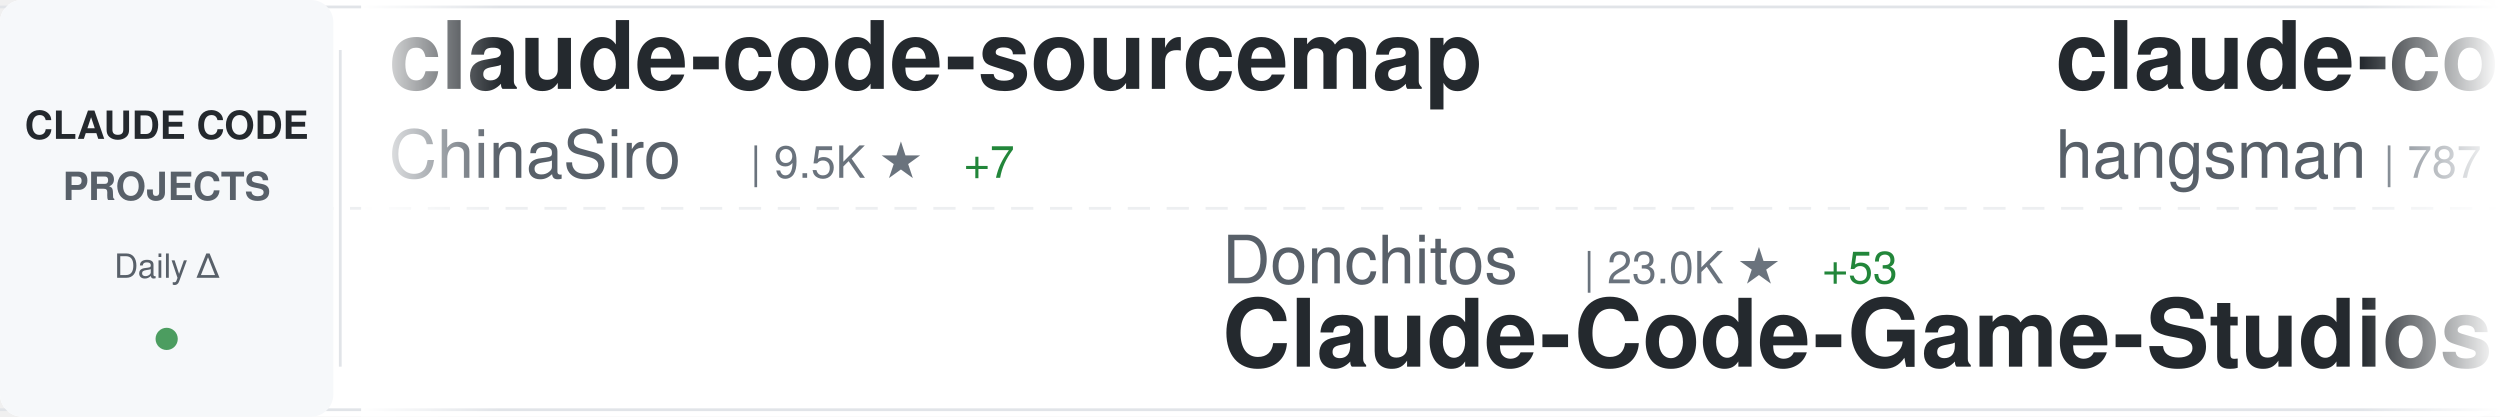
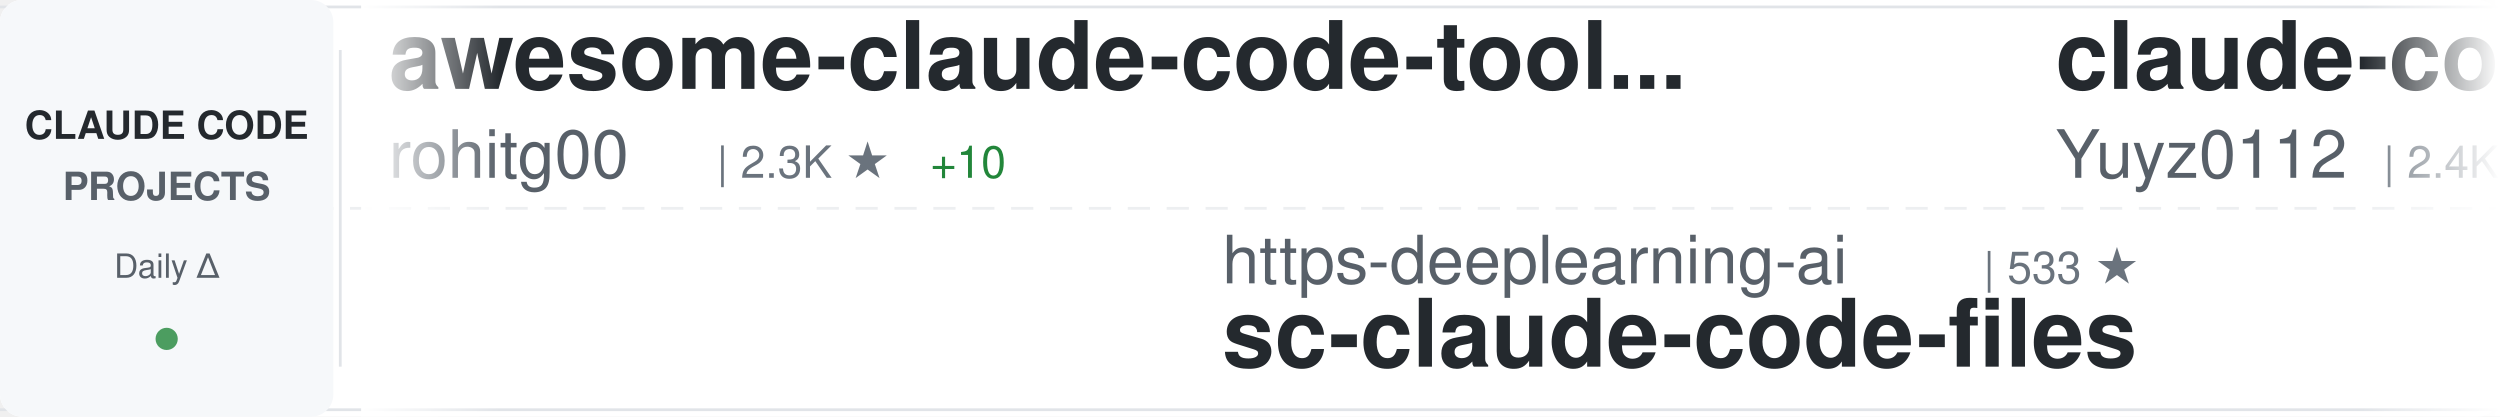
<svg xmlns="http://www.w3.org/2000/svg" width="900" height="150">
  <defs>
    <linearGradient id="awesomeLeftFade" x1="0%" y1="0%" x2="100%" y2="0%">
      <stop offset="0%" style="stop-color:#ffffff;stop-opacity:1" />
      <stop offset="100%" style="stop-color:#ffffff;stop-opacity:0" />
    </linearGradient>
    <linearGradient id="awesomeRightFade" x1="0%" y1="0%" x2="100%" y2="0%">
      <stop offset="0%" style="stop-color:#ffffff;stop-opacity:0" />
      <stop offset="100%" style="stop-color:#ffffff;stop-opacity:1" />
    </linearGradient>
  </defs>
  <rect width="900" height="150" fill="#ffffff" rx="8" />
  <rect x="0" y="2" width="900" height="1" fill="#e1e4e8" />
  <rect x="0" y="147" width="900" height="1" fill="#e1e4e8" />
  <line x1="0" y1="75" x2="900" y2="75" stroke="#e1e4e8" stroke-width="1" stroke-dasharray="8 6" opacity="0.6" />
  <rect x="0" y="0" width="120" height="150" fill="#f6f8fa" rx="8" />
  <text x="60" y="50" font-family="-apple-system, BlinkMacSystemFont, 'Segoe UI', Helvetica, Arial, sans-serif" font-size="14" font-weight="600" fill="#24292e" text-anchor="middle">CLAUDE CODE</text>
  <text x="60" y="72" font-family="-apple-system, BlinkMacSystemFont, 'Segoe UI', Helvetica, Arial, sans-serif" font-size="14" font-weight="600" fill="#586069" text-anchor="middle">PROJECTS</text>
  <text x="60" y="100" font-family="-apple-system, BlinkMacSystemFont, 'Segoe UI', Helvetica, Arial, sans-serif" font-size="12" font-weight="500" fill="#586069" text-anchor="middle">Daily Δ</text>
  <circle cx="60" cy="122" r="4" fill="#22863a" opacity="0.8" />
  <rect x="122" y="18" width="1" height="114" fill="#e1e4e8" />
  <clipPath id="awesomeTickerClip">
    <rect x="130" y="0" width="770" height="150" />
  </clipPath>
  <g clip-path="url(#awesomeTickerClip)">
    <g id="awesomeTickerItems">
      <animateTransform attributeName="transform" attributeType="XML" type="translate" from="0 0" to="-3000 0" dur="54s" repeatCount="indefinite" />
      <g transform="translate(0, 0)">
-         <text x="140" y="32" font-family="-apple-system, BlinkMacSystemFont, 'Segoe UI', Helvetica, Arial, sans-serif" font-size="34" font-weight="600" fill="#24292e">claude-code-sourcemap</text>
-         <text x="140" y="64" font-family="-apple-system, BlinkMacSystemFont, 'Segoe UI', Helvetica, Arial, sans-serif" font-size="24" font-weight="400" fill="#586069">ChinaSiro</text>
-         <text x="270" y="64" font-family="-apple-system, BlinkMacSystemFont, 'Segoe UI', Helvetica, Arial, sans-serif" font-size="16" font-weight="500" fill="#6a737d">| 9.5K ★</text>
-         <text x="347" y="64" font-family="-apple-system, BlinkMacSystemFont, 'Segoe UI', Helvetica, Arial, sans-serif" font-size="16" font-weight="500" fill="#22863a"> +7</text>
+         <text x="140" y="32" font-family="-apple-system, BlinkMacSystemFont, 'Segoe UI', Helvetica, Arial, sans-serif" font-size="34" font-weight="600" fill="#24292e">awesome-claude-code-tool...</text>
+         <text x="140" y="64" font-family="-apple-system, BlinkMacSystemFont, 'Segoe UI', Helvetica, Arial, sans-serif" font-size="24" font-weight="400" fill="#586069">rohitg00</text>
+         <text x="258" y="64" font-family="-apple-system, BlinkMacSystemFont, 'Segoe UI', Helvetica, Arial, sans-serif" font-size="16" font-weight="500" fill="#6a737d">| 2.3K ★</text>
+         <text x="335" y="64" font-family="-apple-system, BlinkMacSystemFont, 'Segoe UI', Helvetica, Arial, sans-serif" font-size="16" font-weight="500" fill="#22863a"> +10</text>
      </g>
      <g transform="translate(300, 0)">
-         <text x="140" y="102" font-family="-apple-system, BlinkMacSystemFont, 'Segoe UI', Helvetica, Arial, sans-serif" font-size="24" font-weight="400" fill="#586069">Donchitos</text>
-         <text x="270" y="102" font-family="-apple-system, BlinkMacSystemFont, 'Segoe UI', Helvetica, Arial, sans-serif" font-size="16" font-weight="500" fill="#6a737d">| 23.0K ★</text>
-         <text x="356" y="102" font-family="-apple-system, BlinkMacSystemFont, 'Segoe UI', Helvetica, Arial, sans-serif" font-size="16" font-weight="500" fill="#22863a"> +53</text>
-         <text x="140" y="132" font-family="-apple-system, BlinkMacSystemFont, 'Segoe UI', Helvetica, Arial, sans-serif" font-size="34" font-weight="600" fill="#24292e">Claude-Code-Game-Studios</text>
+         <text x="140" y="102" font-family="-apple-system, BlinkMacSystemFont, 'Segoe UI', Helvetica, Arial, sans-serif" font-size="24" font-weight="400" fill="#586069">https-deeplearning-ai</text>
+         <text x="414" y="102" font-family="-apple-system, BlinkMacSystemFont, 'Segoe UI', Helvetica, Arial, sans-serif" font-size="16" font-weight="500" fill="#6a737d">| 533 ★</text>
+         <text x="140" y="132" font-family="-apple-system, BlinkMacSystemFont, 'Segoe UI', Helvetica, Arial, sans-serif" font-size="34" font-weight="600" fill="#24292e">sc-claude-code-files</text>
      </g>
      <g transform="translate(600, 0)">
-         <text x="140" y="32" font-family="-apple-system, BlinkMacSystemFont, 'Segoe UI', Helvetica, Arial, sans-serif" font-size="34" font-weight="600" fill="#24292e">claude-code-source</text>
-         <text x="140" y="64" font-family="-apple-system, BlinkMacSystemFont, 'Segoe UI', Helvetica, Arial, sans-serif" font-size="24" font-weight="400" fill="#586069">hangsman</text>
-         <text x="258" y="64" font-family="-apple-system, BlinkMacSystemFont, 'Segoe UI', Helvetica, Arial, sans-serif" font-size="16" font-weight="500" fill="#6a737d">| 787 ★</text>
+         <text x="140" y="32" font-family="-apple-system, BlinkMacSystemFont, 'Segoe UI', Helvetica, Arial, sans-serif" font-size="34" font-weight="600" fill="#24292e">claude-code-reverse</text>
+         <text x="140" y="64" font-family="-apple-system, BlinkMacSystemFont, 'Segoe UI', Helvetica, Arial, sans-serif" font-size="24" font-weight="400" fill="#586069">Yuyz0112</text>
+         <text x="258" y="64" font-family="-apple-system, BlinkMacSystemFont, 'Segoe UI', Helvetica, Arial, sans-serif" font-size="16" font-weight="500" fill="#6a737d">| 2.4K ★</text>
      </g>
      <g transform="translate(900, 0)">
-         <text x="140" y="102" font-family="-apple-system, BlinkMacSystemFont, 'Segoe UI', Helvetica, Arial, sans-serif" font-size="24" font-weight="400" fill="#586069">liuup</text>
-         <text x="222" y="102" font-family="-apple-system, BlinkMacSystemFont, 'Segoe UI', Helvetica, Arial, sans-serif" font-size="16" font-weight="500" fill="#6a737d">| 3.5K ★</text>
-         <text x="299" y="102" font-family="-apple-system, BlinkMacSystemFont, 'Segoe UI', Helvetica, Arial, sans-serif" font-size="16" font-weight="500" fill="#22863a"> +13</text>
-         <text x="140" y="132" font-family="-apple-system, BlinkMacSystemFont, 'Segoe UI', Helvetica, Arial, sans-serif" font-size="34" font-weight="600" fill="#24292e">claude-code-analysis</text>
+         <text x="140" y="102" font-family="-apple-system, BlinkMacSystemFont, 'Segoe UI', Helvetica, Arial, sans-serif" font-size="24" font-weight="400" fill="#586069">ponponon</text>
+         <text x="258" y="102" font-family="-apple-system, BlinkMacSystemFont, 'Segoe UI', Helvetica, Arial, sans-serif" font-size="16" font-weight="500" fill="#6a737d">| 2.3K ★</text>
+         <text x="335" y="102" font-family="-apple-system, BlinkMacSystemFont, 'Segoe UI', Helvetica, Arial, sans-serif" font-size="16" font-weight="500" fill="#22863a"> +1</text>
+         <text x="140" y="132" font-family="-apple-system, BlinkMacSystemFont, 'Segoe UI', Helvetica, Arial, sans-serif" font-size="34" font-weight="600" fill="#24292e">claude_code_src</text>
      </g>
      <g transform="translate(1200, 0)">
-         <text x="140" y="32" font-family="-apple-system, BlinkMacSystemFont, 'Segoe UI', Helvetica, Arial, sans-serif" font-size="34" font-weight="600" fill="#24292e">Claude-code</text>
-         <text x="140" y="64" font-family="-apple-system, BlinkMacSystemFont, 'Segoe UI', Helvetica, Arial, sans-serif" font-size="24" font-weight="400" fill="#586069">zstmfhy</text>
-         <text x="246" y="64" font-family="-apple-system, BlinkMacSystemFont, 'Segoe UI', Helvetica, Arial, sans-serif" font-size="16" font-weight="500" fill="#6a737d">| 190 ★</text>
+         <text x="140" y="32" font-family="-apple-system, BlinkMacSystemFont, 'Segoe UI', Helvetica, Arial, sans-serif" font-size="34" font-weight="600" fill="#24292e">Claude-Code</text>
+         <text x="140" y="64" font-family="-apple-system, BlinkMacSystemFont, 'Segoe UI', Helvetica, Arial, sans-serif" font-size="24" font-weight="400" fill="#586069">KPR111</text>
+         <text x="234" y="64" font-family="-apple-system, BlinkMacSystemFont, 'Segoe UI', Helvetica, Arial, sans-serif" font-size="16" font-weight="500" fill="#6a737d">| 18 ★</text>
      </g>
      <g transform="translate(1500, 0)">
-         <text x="140" y="102" font-family="-apple-system, BlinkMacSystemFont, 'Segoe UI', Helvetica, Arial, sans-serif" font-size="24" font-weight="400" fill="#586069">Windy3f3f3f3f</text>
-         <text x="318" y="102" font-family="-apple-system, BlinkMacSystemFont, 'Segoe UI', Helvetica, Arial, sans-serif" font-size="16" font-weight="500" fill="#6a737d">| 2.3K ★</text>
-         <text x="395" y="102" font-family="-apple-system, BlinkMacSystemFont, 'Segoe UI', Helvetica, Arial, sans-serif" font-size="16" font-weight="500" fill="#22863a"> +11</text>
-         <text x="140" y="132" font-family="-apple-system, BlinkMacSystemFont, 'Segoe UI', Helvetica, Arial, sans-serif" font-size="34" font-weight="600" fill="#24292e">claude-code-from-scratch</text>
+         <text x="140" y="102" font-family="-apple-system, BlinkMacSystemFont, 'Segoe UI', Helvetica, Arial, sans-serif" font-size="24" font-weight="400" fill="#586069">Piebald-AI</text>
+         <text x="282" y="102" font-family="-apple-system, BlinkMacSystemFont, 'Segoe UI', Helvetica, Arial, sans-serif" font-size="16" font-weight="500" fill="#6a737d">| 11.8K ★</text>
+         <text x="368" y="102" font-family="-apple-system, BlinkMacSystemFont, 'Segoe UI', Helvetica, Arial, sans-serif" font-size="16" font-weight="500" fill="#22863a"> +25</text>
+         <text x="140" y="132" font-family="-apple-system, BlinkMacSystemFont, 'Segoe UI', Helvetica, Arial, sans-serif" font-size="34" font-weight="600" fill="#24292e">claude-code-system-promp...</text>
      </g>
      <g transform="translate(1800, 0)">
-         <text x="140" y="32" font-family="-apple-system, BlinkMacSystemFont, 'Segoe UI', Helvetica, Arial, sans-serif" font-size="34" font-weight="600" fill="#24292e">how-claude-code-works</text>
-         <text x="140" y="64" font-family="-apple-system, BlinkMacSystemFont, 'Segoe UI', Helvetica, Arial, sans-serif" font-size="24" font-weight="400" fill="#586069">Windy3f3f3f3f</text>
-         <text x="318" y="64" font-family="-apple-system, BlinkMacSystemFont, 'Segoe UI', Helvetica, Arial, sans-serif" font-size="16" font-weight="500" fill="#6a737d">| 3.2K ★</text>
-         <text x="395" y="64" font-family="-apple-system, BlinkMacSystemFont, 'Segoe UI', Helvetica, Arial, sans-serif" font-size="16" font-weight="500" fill="#22863a"> +13</text>
+         <text x="140" y="32" font-family="-apple-system, BlinkMacSystemFont, 'Segoe UI', Helvetica, Arial, sans-serif" font-size="34" font-weight="600" fill="#24292e">claude-howto</text>
+         <text x="140" y="64" font-family="-apple-system, BlinkMacSystemFont, 'Segoe UI', Helvetica, Arial, sans-serif" font-size="24" font-weight="400" fill="#586069">luongnv89</text>
+         <text x="270" y="64" font-family="-apple-system, BlinkMacSystemFont, 'Segoe UI', Helvetica, Arial, sans-serif" font-size="16" font-weight="500" fill="#6a737d">| 39.8K ★</text>
+         <text x="356" y="64" font-family="-apple-system, BlinkMacSystemFont, 'Segoe UI', Helvetica, Arial, sans-serif" font-size="16" font-weight="500" fill="#22863a"> +63</text>
      </g>
      <g transform="translate(2100, 0)">
        <text x="140" y="102" font-family="-apple-system, BlinkMacSystemFont, 'Segoe UI', Helvetica, Arial, sans-serif" font-size="24" font-weight="400" fill="#586069">huangjia2019</text>
-         <text x="306" y="102" font-family="-apple-system, BlinkMacSystemFont, 'Segoe UI', Helvetica, Arial, sans-serif" font-size="16" font-weight="500" fill="#6a737d">| 975 ★</text>
+         <text x="306" y="102" font-family="-apple-system, BlinkMacSystemFont, 'Segoe UI', Helvetica, Arial, sans-serif" font-size="16" font-weight="500" fill="#6a737d">| 976 ★</text>
        <text x="374" y="102" font-family="-apple-system, BlinkMacSystemFont, 'Segoe UI', Helvetica, Arial, sans-serif" font-size="16" font-weight="500" fill="#22863a"> +5</text>
        <text x="140" y="132" font-family="-apple-system, BlinkMacSystemFont, 'Segoe UI', Helvetica, Arial, sans-serif" font-size="34" font-weight="600" fill="#24292e">claude-code-engineering</text>
      </g>
      <g transform="translate(2400, 0)">
-         <text x="140" y="32" font-family="-apple-system, BlinkMacSystemFont, 'Segoe UI', Helvetica, Arial, sans-serif" font-size="34" font-weight="600" fill="#24292e">claude-code-source-code</text>
-         <text x="140" y="64" font-family="-apple-system, BlinkMacSystemFont, 'Segoe UI', Helvetica, Arial, sans-serif" font-size="24" font-weight="400" fill="#586069">777genius</text>
-         <text x="270" y="64" font-family="-apple-system, BlinkMacSystemFont, 'Segoe UI', Helvetica, Arial, sans-serif" font-size="16" font-weight="500" fill="#6a737d">| 920 ★</text>
+         <text x="140" y="32" font-family="-apple-system, BlinkMacSystemFont, 'Segoe UI', Helvetica, Arial, sans-serif" font-size="34" font-weight="600" fill="#24292e">claude-code-action</text>
+         <text x="140" y="64" font-family="-apple-system, BlinkMacSystemFont, 'Segoe UI', Helvetica, Arial, sans-serif" font-size="24" font-weight="400" fill="#586069">anthropics</text>
+         <text x="282" y="64" font-family="-apple-system, BlinkMacSystemFont, 'Segoe UI', Helvetica, Arial, sans-serif" font-size="16" font-weight="500" fill="#6a737d">| 8.3K ★</text>
+         <text x="359" y="64" font-family="-apple-system, BlinkMacSystemFont, 'Segoe UI', Helvetica, Arial, sans-serif" font-size="16" font-weight="500" fill="#22863a"> +10</text>
      </g>
      <g transform="translate(2700, 0)">
-         <text x="140" y="102" font-family="-apple-system, BlinkMacSystemFont, 'Segoe UI', Helvetica, Arial, sans-serif" font-size="24" font-weight="400" fill="#586069">repowise-dev</text>
-         <text x="306" y="102" font-family="-apple-system, BlinkMacSystemFont, 'Segoe UI', Helvetica, Arial, sans-serif" font-size="16" font-weight="500" fill="#6a737d">| 1.2K ★</text>
-         <text x="383" y="102" font-family="-apple-system, BlinkMacSystemFont, 'Segoe UI', Helvetica, Arial, sans-serif" font-size="16" font-weight="500" fill="#22863a"> +1</text>
-         <text x="140" y="132" font-family="-apple-system, BlinkMacSystemFont, 'Segoe UI', Helvetica, Arial, sans-serif" font-size="34" font-weight="600" fill="#24292e">claude-code-prompts</text>
+         <text x="140" y="102" font-family="-apple-system, BlinkMacSystemFont, 'Segoe UI', Helvetica, Arial, sans-serif" font-size="24" font-weight="400" fill="#586069">Alishahryar1</text>
+         <text x="306" y="102" font-family="-apple-system, BlinkMacSystemFont, 'Segoe UI', Helvetica, Arial, sans-serif" font-size="16" font-weight="500" fill="#6a737d">| 40.0K ★</text>
+         <text x="392" y="102" font-family="-apple-system, BlinkMacSystemFont, 'Segoe UI', Helvetica, Arial, sans-serif" font-size="16" font-weight="500" fill="#22863a"> +179</text>
+         <text x="140" y="132" font-family="-apple-system, BlinkMacSystemFont, 'Segoe UI', Helvetica, Arial, sans-serif" font-size="34" font-weight="600" fill="#24292e">free-claude-code</text>
      </g>
      <g transform="translate(3000, 0)">
-         <text x="140" y="32" font-family="-apple-system, BlinkMacSystemFont, 'Segoe UI', Helvetica, Arial, sans-serif" font-size="34" font-weight="600" fill="#24292e">claude-code-sourcemap</text>
-         <text x="140" y="64" font-family="-apple-system, BlinkMacSystemFont, 'Segoe UI', Helvetica, Arial, sans-serif" font-size="24" font-weight="400" fill="#586069">ChinaSiro</text>
-         <text x="270" y="64" font-family="-apple-system, BlinkMacSystemFont, 'Segoe UI', Helvetica, Arial, sans-serif" font-size="16" font-weight="500" fill="#6a737d">| 9.5K ★</text>
-         <text x="347" y="64" font-family="-apple-system, BlinkMacSystemFont, 'Segoe UI', Helvetica, Arial, sans-serif" font-size="16" font-weight="500" fill="#22863a"> +7</text>
+         <text x="140" y="32" font-family="-apple-system, BlinkMacSystemFont, 'Segoe UI', Helvetica, Arial, sans-serif" font-size="34" font-weight="600" fill="#24292e">awesome-claude-code-tool...</text>
+         <text x="140" y="64" font-family="-apple-system, BlinkMacSystemFont, 'Segoe UI', Helvetica, Arial, sans-serif" font-size="24" font-weight="400" fill="#586069">rohitg00</text>
+         <text x="258" y="64" font-family="-apple-system, BlinkMacSystemFont, 'Segoe UI', Helvetica, Arial, sans-serif" font-size="16" font-weight="500" fill="#6a737d">| 2.3K ★</text>
+         <text x="335" y="64" font-family="-apple-system, BlinkMacSystemFont, 'Segoe UI', Helvetica, Arial, sans-serif" font-size="16" font-weight="500" fill="#22863a"> +10</text>
      </g>
      <g transform="translate(3300, 0)">
-         <text x="140" y="102" font-family="-apple-system, BlinkMacSystemFont, 'Segoe UI', Helvetica, Arial, sans-serif" font-size="24" font-weight="400" fill="#586069">Donchitos</text>
-         <text x="270" y="102" font-family="-apple-system, BlinkMacSystemFont, 'Segoe UI', Helvetica, Arial, sans-serif" font-size="16" font-weight="500" fill="#6a737d">| 23.0K ★</text>
-         <text x="356" y="102" font-family="-apple-system, BlinkMacSystemFont, 'Segoe UI', Helvetica, Arial, sans-serif" font-size="16" font-weight="500" fill="#22863a"> +53</text>
-         <text x="140" y="132" font-family="-apple-system, BlinkMacSystemFont, 'Segoe UI', Helvetica, Arial, sans-serif" font-size="34" font-weight="600" fill="#24292e">Claude-Code-Game-Studios</text>
+         <text x="140" y="102" font-family="-apple-system, BlinkMacSystemFont, 'Segoe UI', Helvetica, Arial, sans-serif" font-size="24" font-weight="400" fill="#586069">https-deeplearning-ai</text>
+         <text x="414" y="102" font-family="-apple-system, BlinkMacSystemFont, 'Segoe UI', Helvetica, Arial, sans-serif" font-size="16" font-weight="500" fill="#6a737d">| 533 ★</text>
+         <text x="140" y="132" font-family="-apple-system, BlinkMacSystemFont, 'Segoe UI', Helvetica, Arial, sans-serif" font-size="34" font-weight="600" fill="#24292e">sc-claude-code-files</text>
      </g>
      <g transform="translate(3600, 0)">
-         <text x="140" y="32" font-family="-apple-system, BlinkMacSystemFont, 'Segoe UI', Helvetica, Arial, sans-serif" font-size="34" font-weight="600" fill="#24292e">claude-code-source</text>
-         <text x="140" y="64" font-family="-apple-system, BlinkMacSystemFont, 'Segoe UI', Helvetica, Arial, sans-serif" font-size="24" font-weight="400" fill="#586069">hangsman</text>
-         <text x="258" y="64" font-family="-apple-system, BlinkMacSystemFont, 'Segoe UI', Helvetica, Arial, sans-serif" font-size="16" font-weight="500" fill="#6a737d">| 787 ★</text>
+         <text x="140" y="32" font-family="-apple-system, BlinkMacSystemFont, 'Segoe UI', Helvetica, Arial, sans-serif" font-size="34" font-weight="600" fill="#24292e">claude-code-reverse</text>
+         <text x="140" y="64" font-family="-apple-system, BlinkMacSystemFont, 'Segoe UI', Helvetica, Arial, sans-serif" font-size="24" font-weight="400" fill="#586069">Yuyz0112</text>
+         <text x="258" y="64" font-family="-apple-system, BlinkMacSystemFont, 'Segoe UI', Helvetica, Arial, sans-serif" font-size="16" font-weight="500" fill="#6a737d">| 2.4K ★</text>
      </g>
      <g transform="translate(3900, 0)">
-         <text x="140" y="102" font-family="-apple-system, BlinkMacSystemFont, 'Segoe UI', Helvetica, Arial, sans-serif" font-size="24" font-weight="400" fill="#586069">liuup</text>
-         <text x="222" y="102" font-family="-apple-system, BlinkMacSystemFont, 'Segoe UI', Helvetica, Arial, sans-serif" font-size="16" font-weight="500" fill="#6a737d">| 3.5K ★</text>
-         <text x="299" y="102" font-family="-apple-system, BlinkMacSystemFont, 'Segoe UI', Helvetica, Arial, sans-serif" font-size="16" font-weight="500" fill="#22863a"> +13</text>
-         <text x="140" y="132" font-family="-apple-system, BlinkMacSystemFont, 'Segoe UI', Helvetica, Arial, sans-serif" font-size="34" font-weight="600" fill="#24292e">claude-code-analysis</text>
+         <text x="140" y="102" font-family="-apple-system, BlinkMacSystemFont, 'Segoe UI', Helvetica, Arial, sans-serif" font-size="24" font-weight="400" fill="#586069">ponponon</text>
+         <text x="258" y="102" font-family="-apple-system, BlinkMacSystemFont, 'Segoe UI', Helvetica, Arial, sans-serif" font-size="16" font-weight="500" fill="#6a737d">| 2.3K ★</text>
+         <text x="335" y="102" font-family="-apple-system, BlinkMacSystemFont, 'Segoe UI', Helvetica, Arial, sans-serif" font-size="16" font-weight="500" fill="#22863a"> +1</text>
+         <text x="140" y="132" font-family="-apple-system, BlinkMacSystemFont, 'Segoe UI', Helvetica, Arial, sans-serif" font-size="34" font-weight="600" fill="#24292e">claude_code_src</text>
      </g>
    </g>
  </g>
  <rect x="130" y="0" width="50" height="150" fill="url(#awesomeLeftFade)" />
  <rect x="850" y="0" width="50" height="150" fill="url(#awesomeRightFade)" />
</svg>
